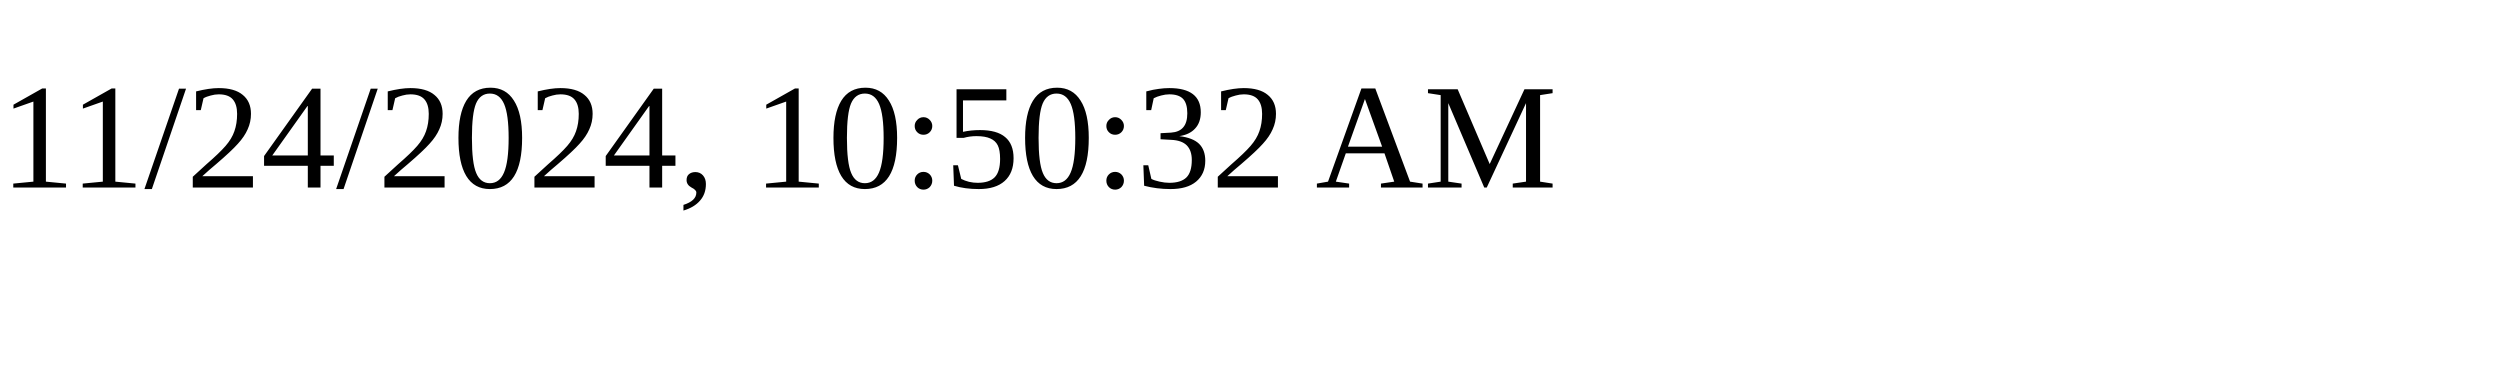
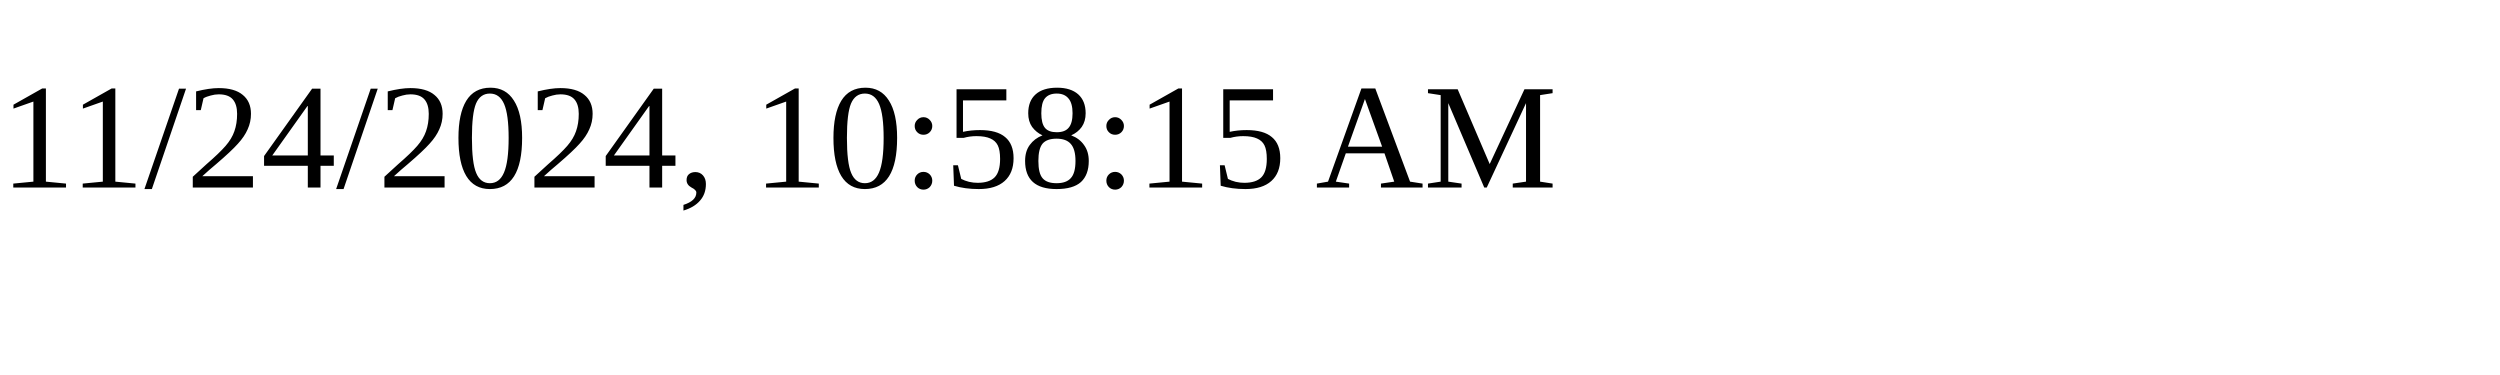
<svg xmlns="http://www.w3.org/2000/svg" height="30" width="200">
-   <text x="0" y="15">11/24/2024, 10:50:32 AM</text>
+   <text x="0" y="15">11/24/2024, 10:58:15 AM</text>
</svg>
